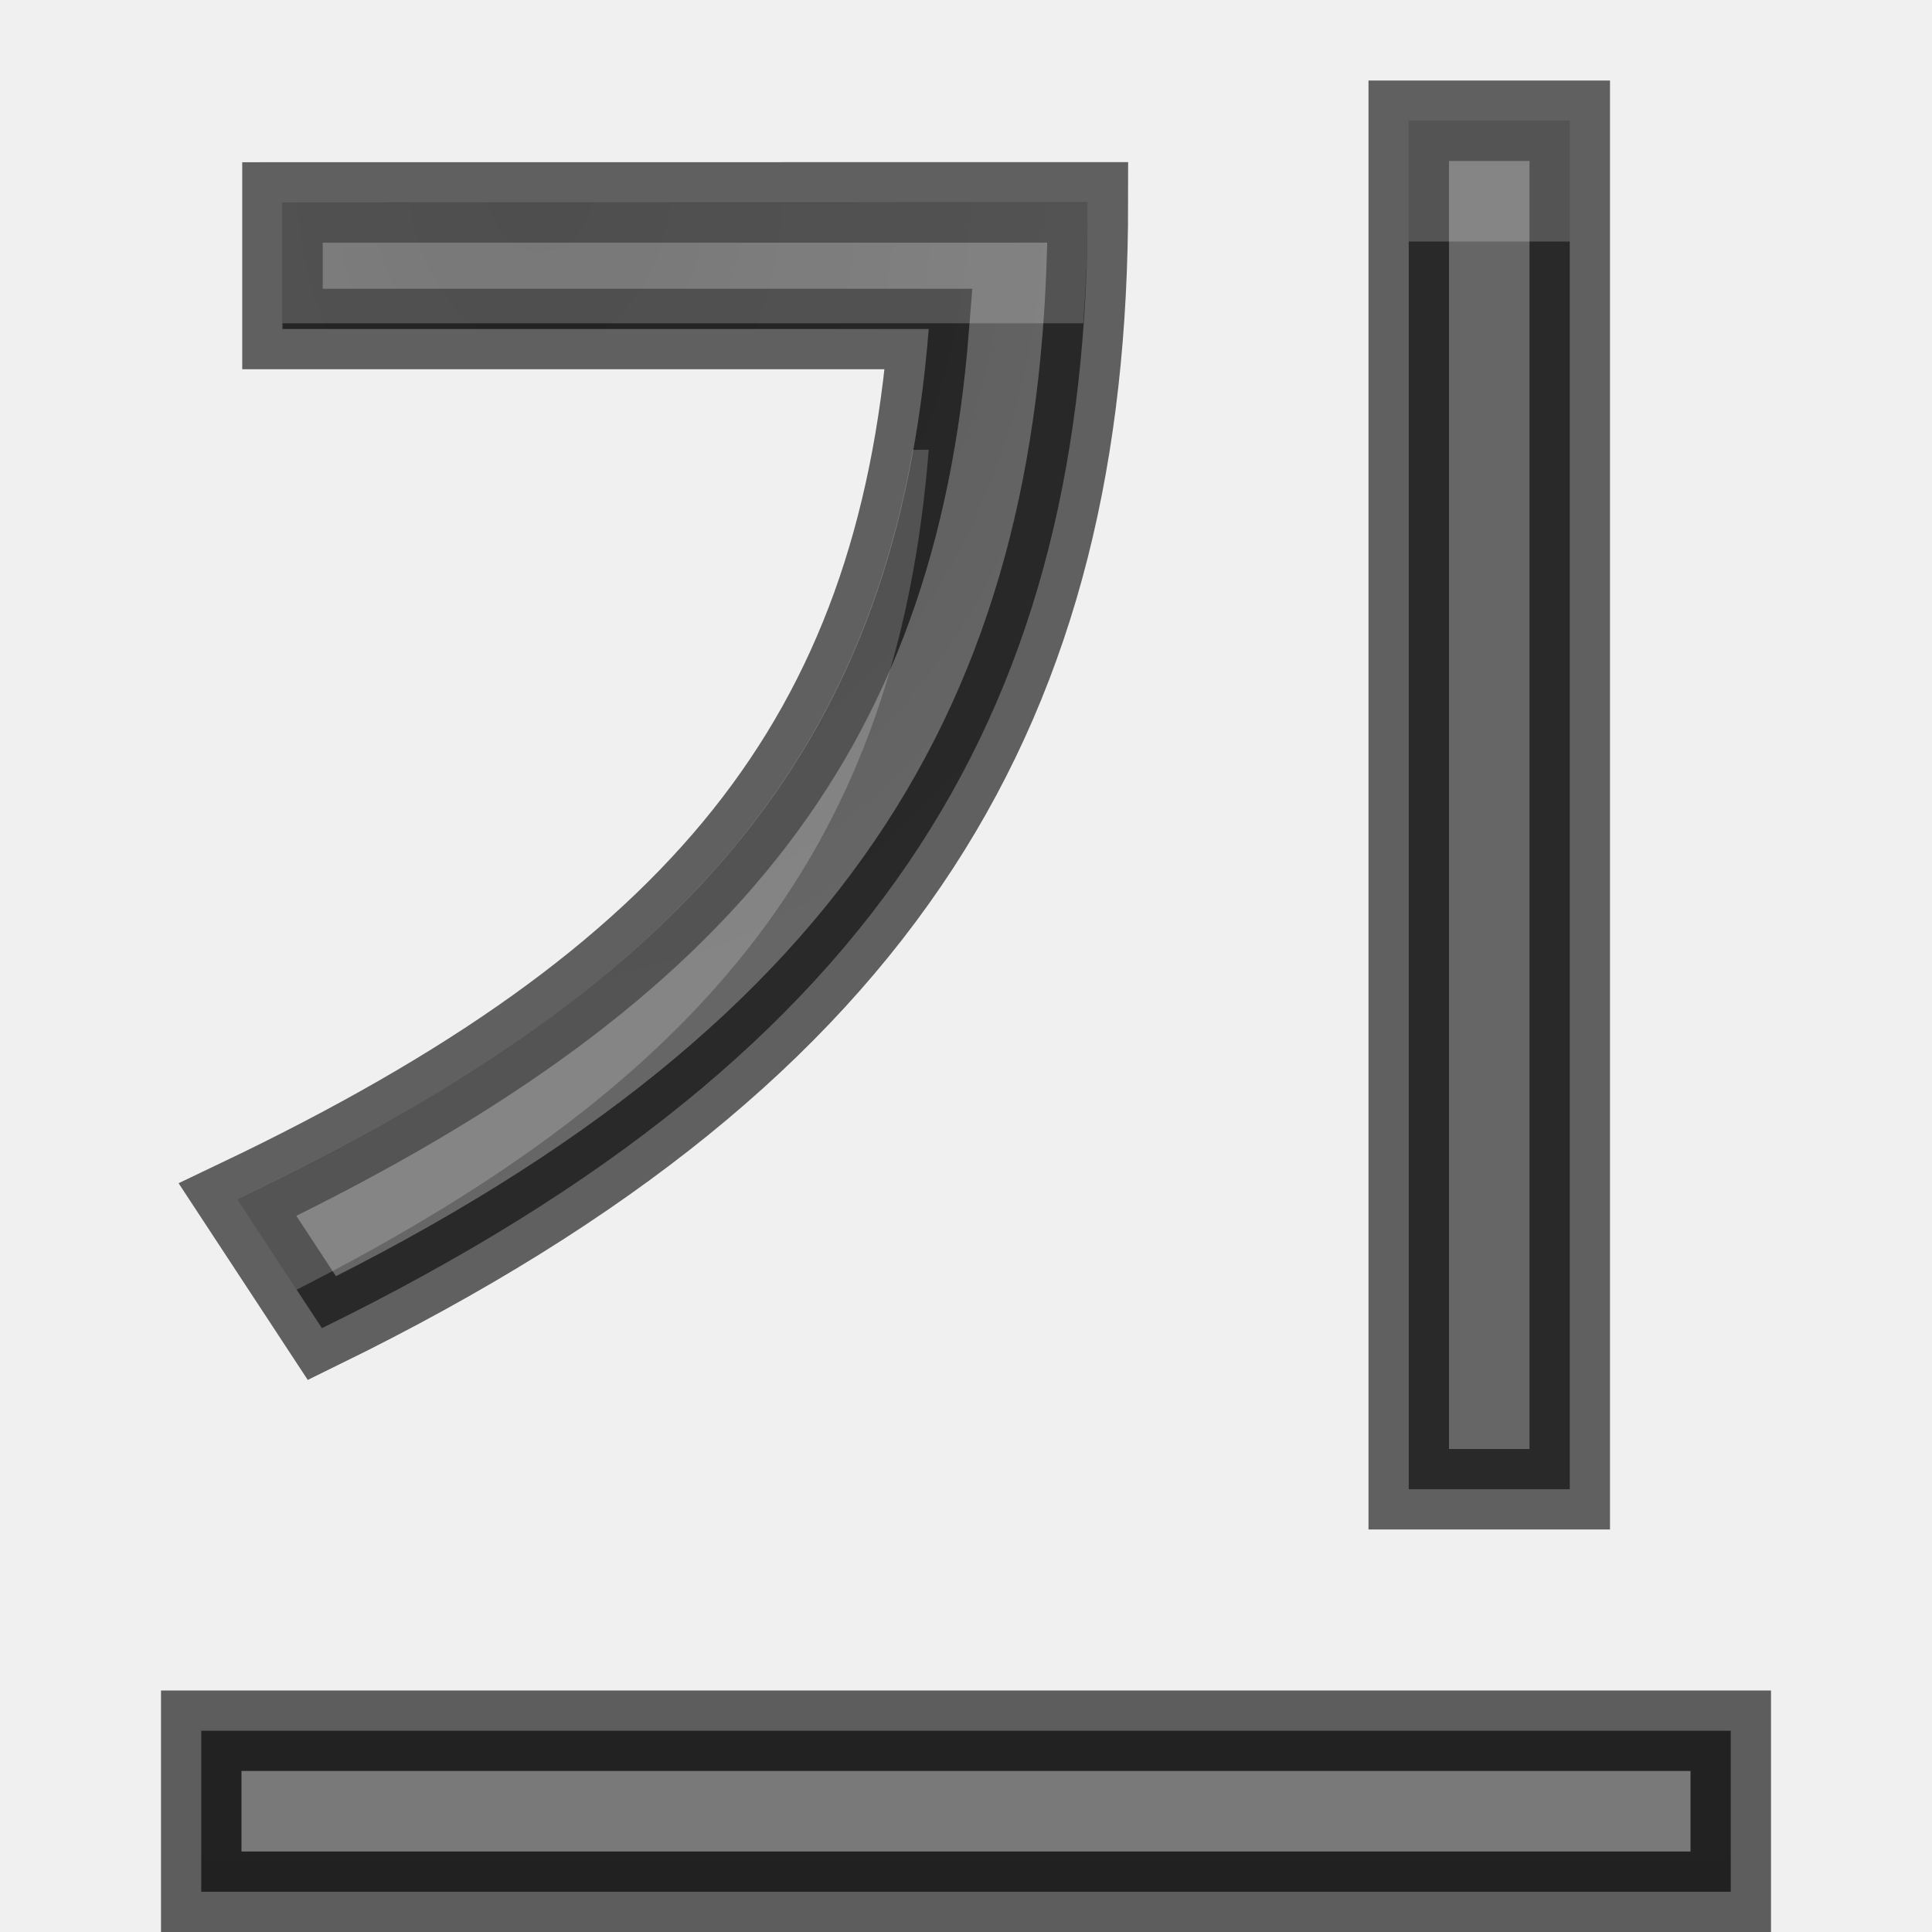
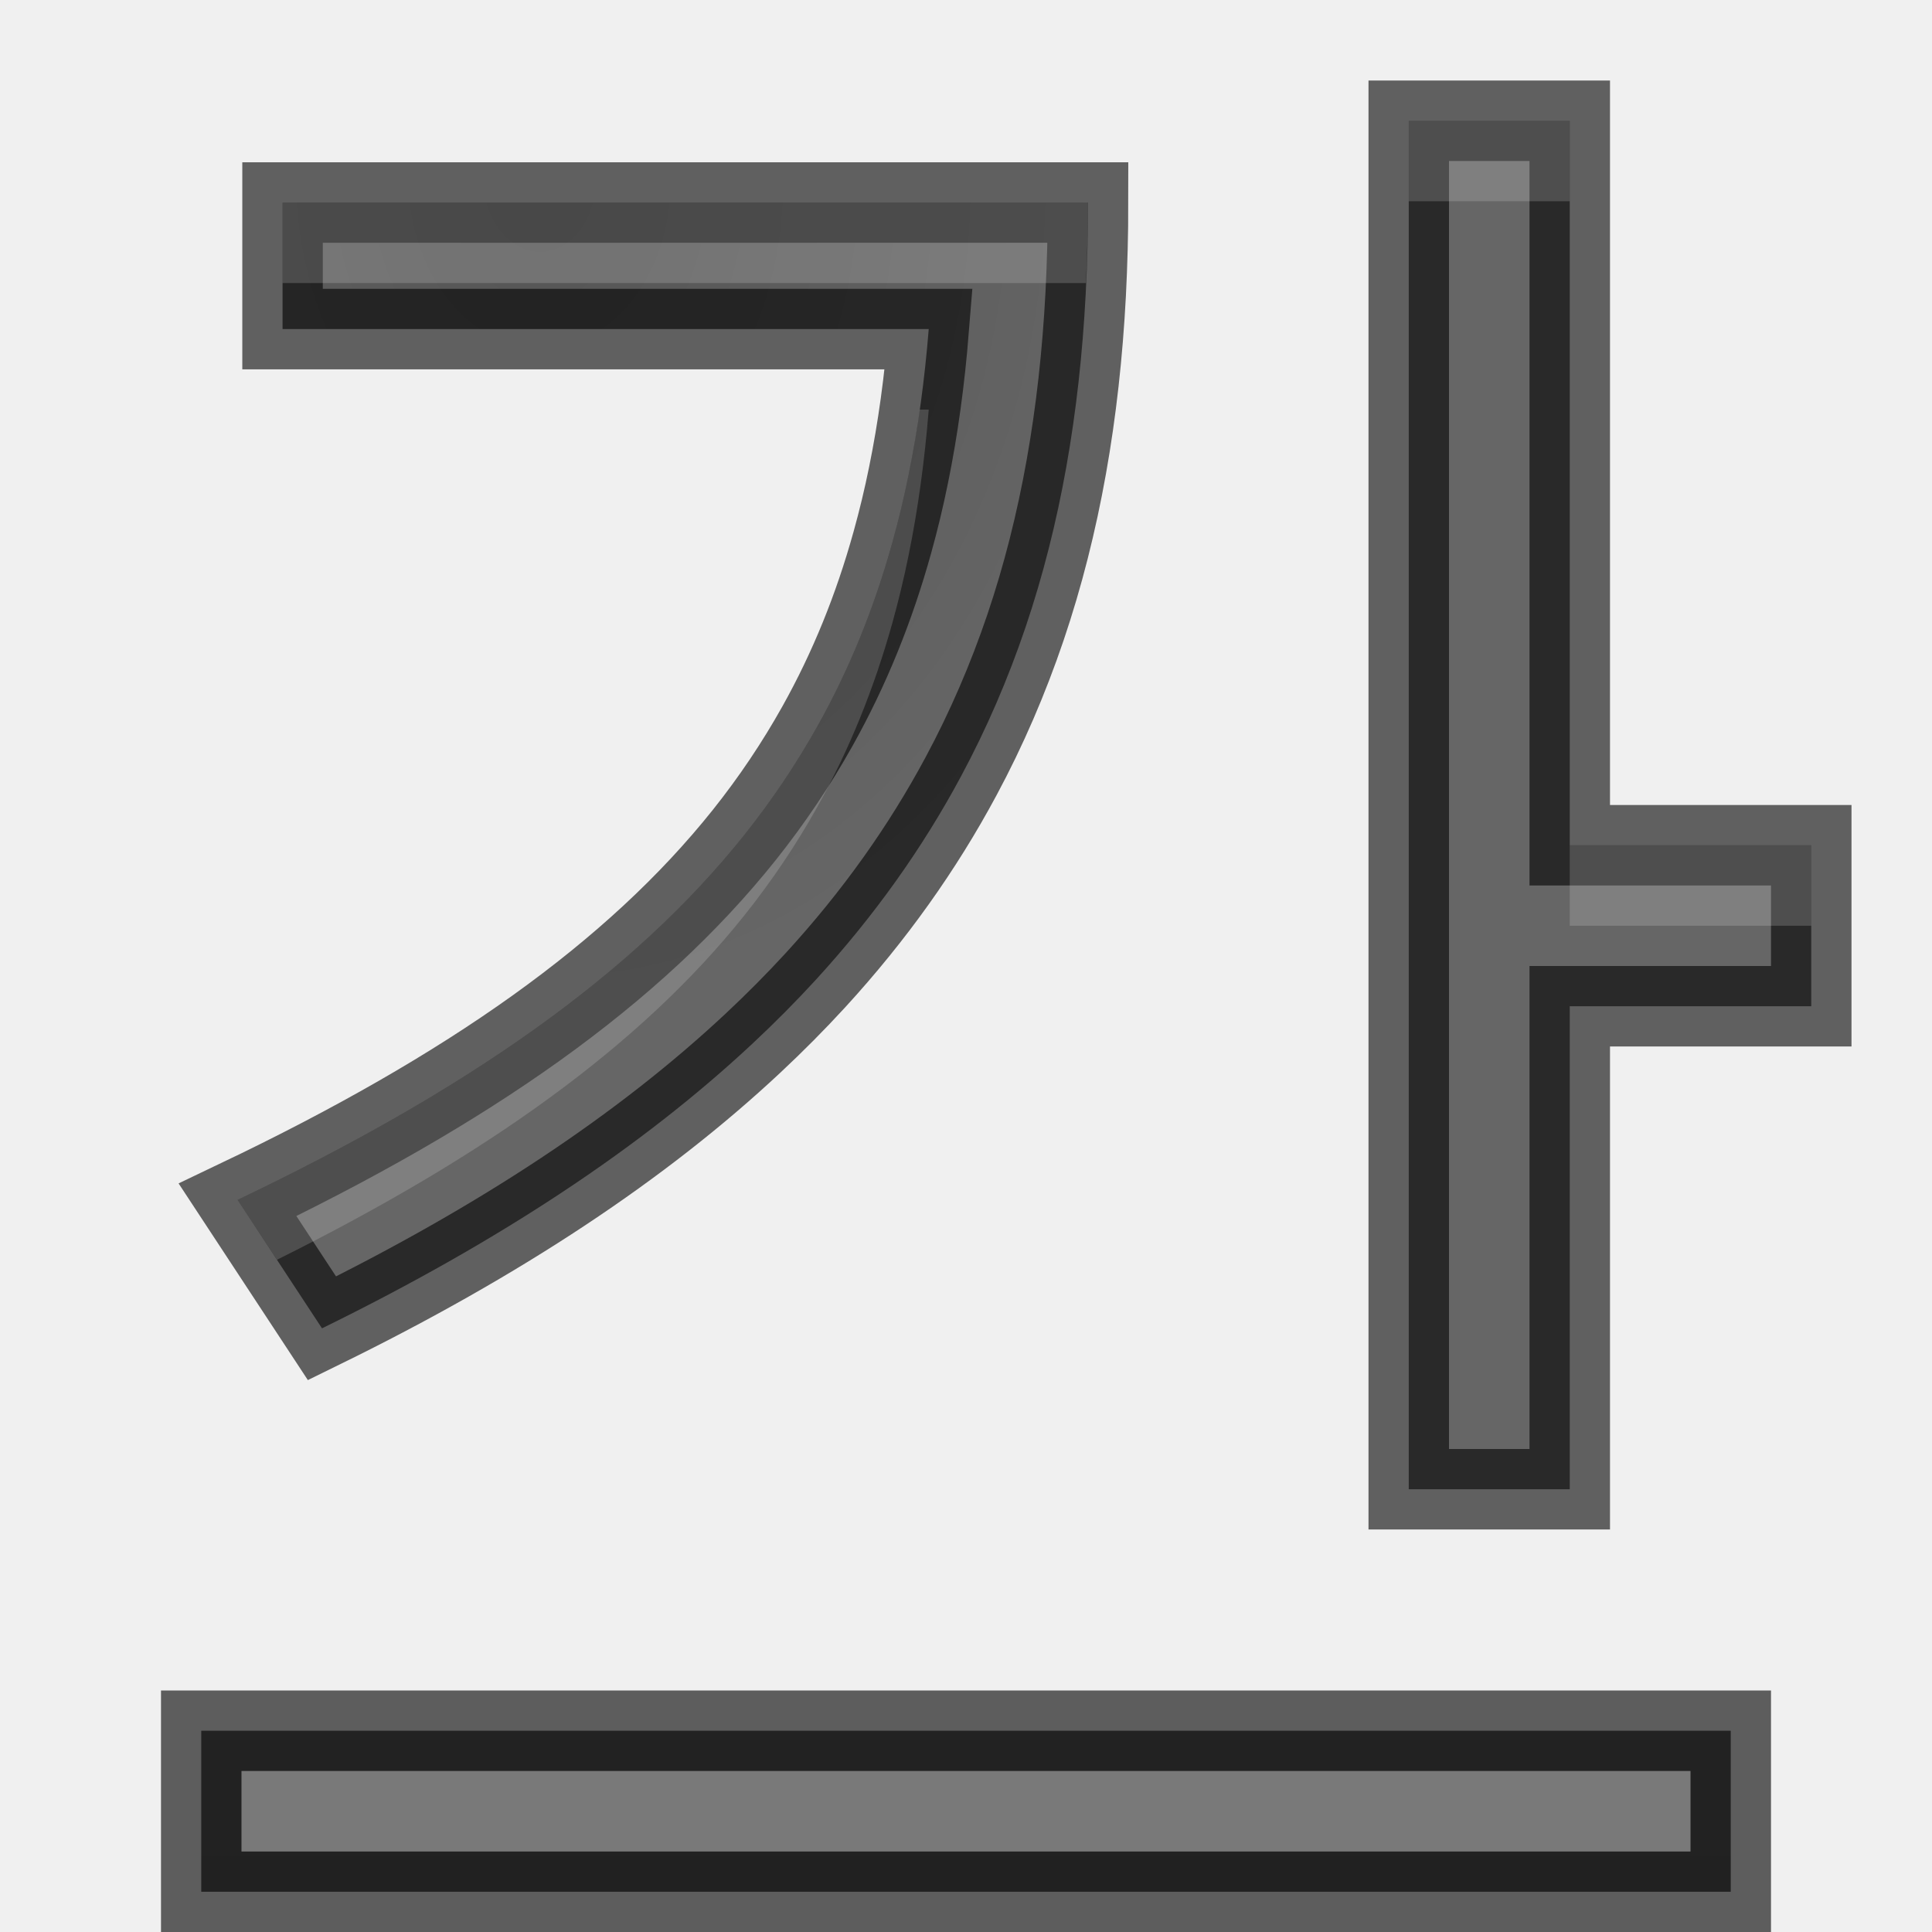
<svg xmlns="http://www.w3.org/2000/svg" xmlns:xlink="http://www.w3.org/1999/xlink" height="24" width="24">
  <radialGradient id="a" cx="10.919" cy="4.565" gradientTransform="matrix(-1.551757 .03070916 -.03957393 -1.999701 23.83041 11.03791)" gradientUnits="userSpaceOnUse" r="5.095" xlink:href="#b" />
  <linearGradient id="b">
    <stop offset="0" stop-color="#555" />
    <stop offset="1" stop-color="#666" />
  </linearGradient>
  <linearGradient id="c" gradientUnits="userSpaceOnUse" x1="13" x2="13" xlink:href="#b" y1="25" y2="3" />
+   <path d="m17.5 1.5v17h2v-6h3v-2h-3v-9zm-13.99 1.016v1.572h8.027c-.051.634-.133 1.236-.25 1.809-.058.287-.125.565-.201.838-.227.818-.534 1.575-.93 2.283-.264.472-.566.922-.91 1.354-1.378 1.727-3.424 3.163-6.295 4.533l1.049 1.596c2.218-1.087 3.979-2.257 5.352-3.541.275-.257.535-.519.779-.785.732-.799 1.329-1.64 1.807-2.531.319-.594.584-1.21.801-1.85.433-1.28.67-2.656.748-4.143.019-.372.029-.749.029-1.135z" fill="url(#a)" stroke="#000" stroke-opacity=".6" />
  <path d="m2.5 21.5v2h19v-2z" fill="url(#c)" />
  <path d="m2.5 21.5v2h19v-2z" fill="none" opacity=".61" stroke="#000" />
  <path d="m3 22v1h18v-1z" fill="#fff" opacity=".2" />
-   <path d="m3.509 2.515v1.572h8.028c-.405 5.074-2.844 8.077-8.586 10.816l1.048 1.596c7.099-3.478 9.515-7.815 9.515-13.985zm13.991-1.015v17h2v-17z" fill="url(#a)" stroke="#000" stroke-opacity=".6" />
-   <path d="m17.5 1.5v1.5h2v-1.5zm-13.99 1.016v1.5h9.947c.035-.489.059-.986.059-1.5zm7.83 3.072c-.752 4.185-3.239 6.859-8.389 9.316l.734 1.117c5.191-2.641 7.465-5.592 7.852-10.434z" fill="#fff" opacity=".2" />
+   <path d="m17.5 1.5v1h2v-1zm-13.99 1.016v1h9.98c.015-.329.025-.66.025-1zm7.916 2.572c-.039.275-.085.546-.139.809-.058.287-.125.565-.201.838-.227.818-.534 1.575-.93 2.283-.264.472-.566.922-.91 1.354-1.378 1.727-3.424 3.163-6.295 4.533l.49.744c2.6-1.294 4.511-2.656 5.805-4.277.345-.432.647-.882.91-1.354.396-.708.702-1.465.93-2.283.076-.273.143-.551.201-.838.117-.573.199-1.174.25-1.809zm8.074 5.412v1h3v-1z" fill="#e2e2e2" opacity=".2" />
</svg>
